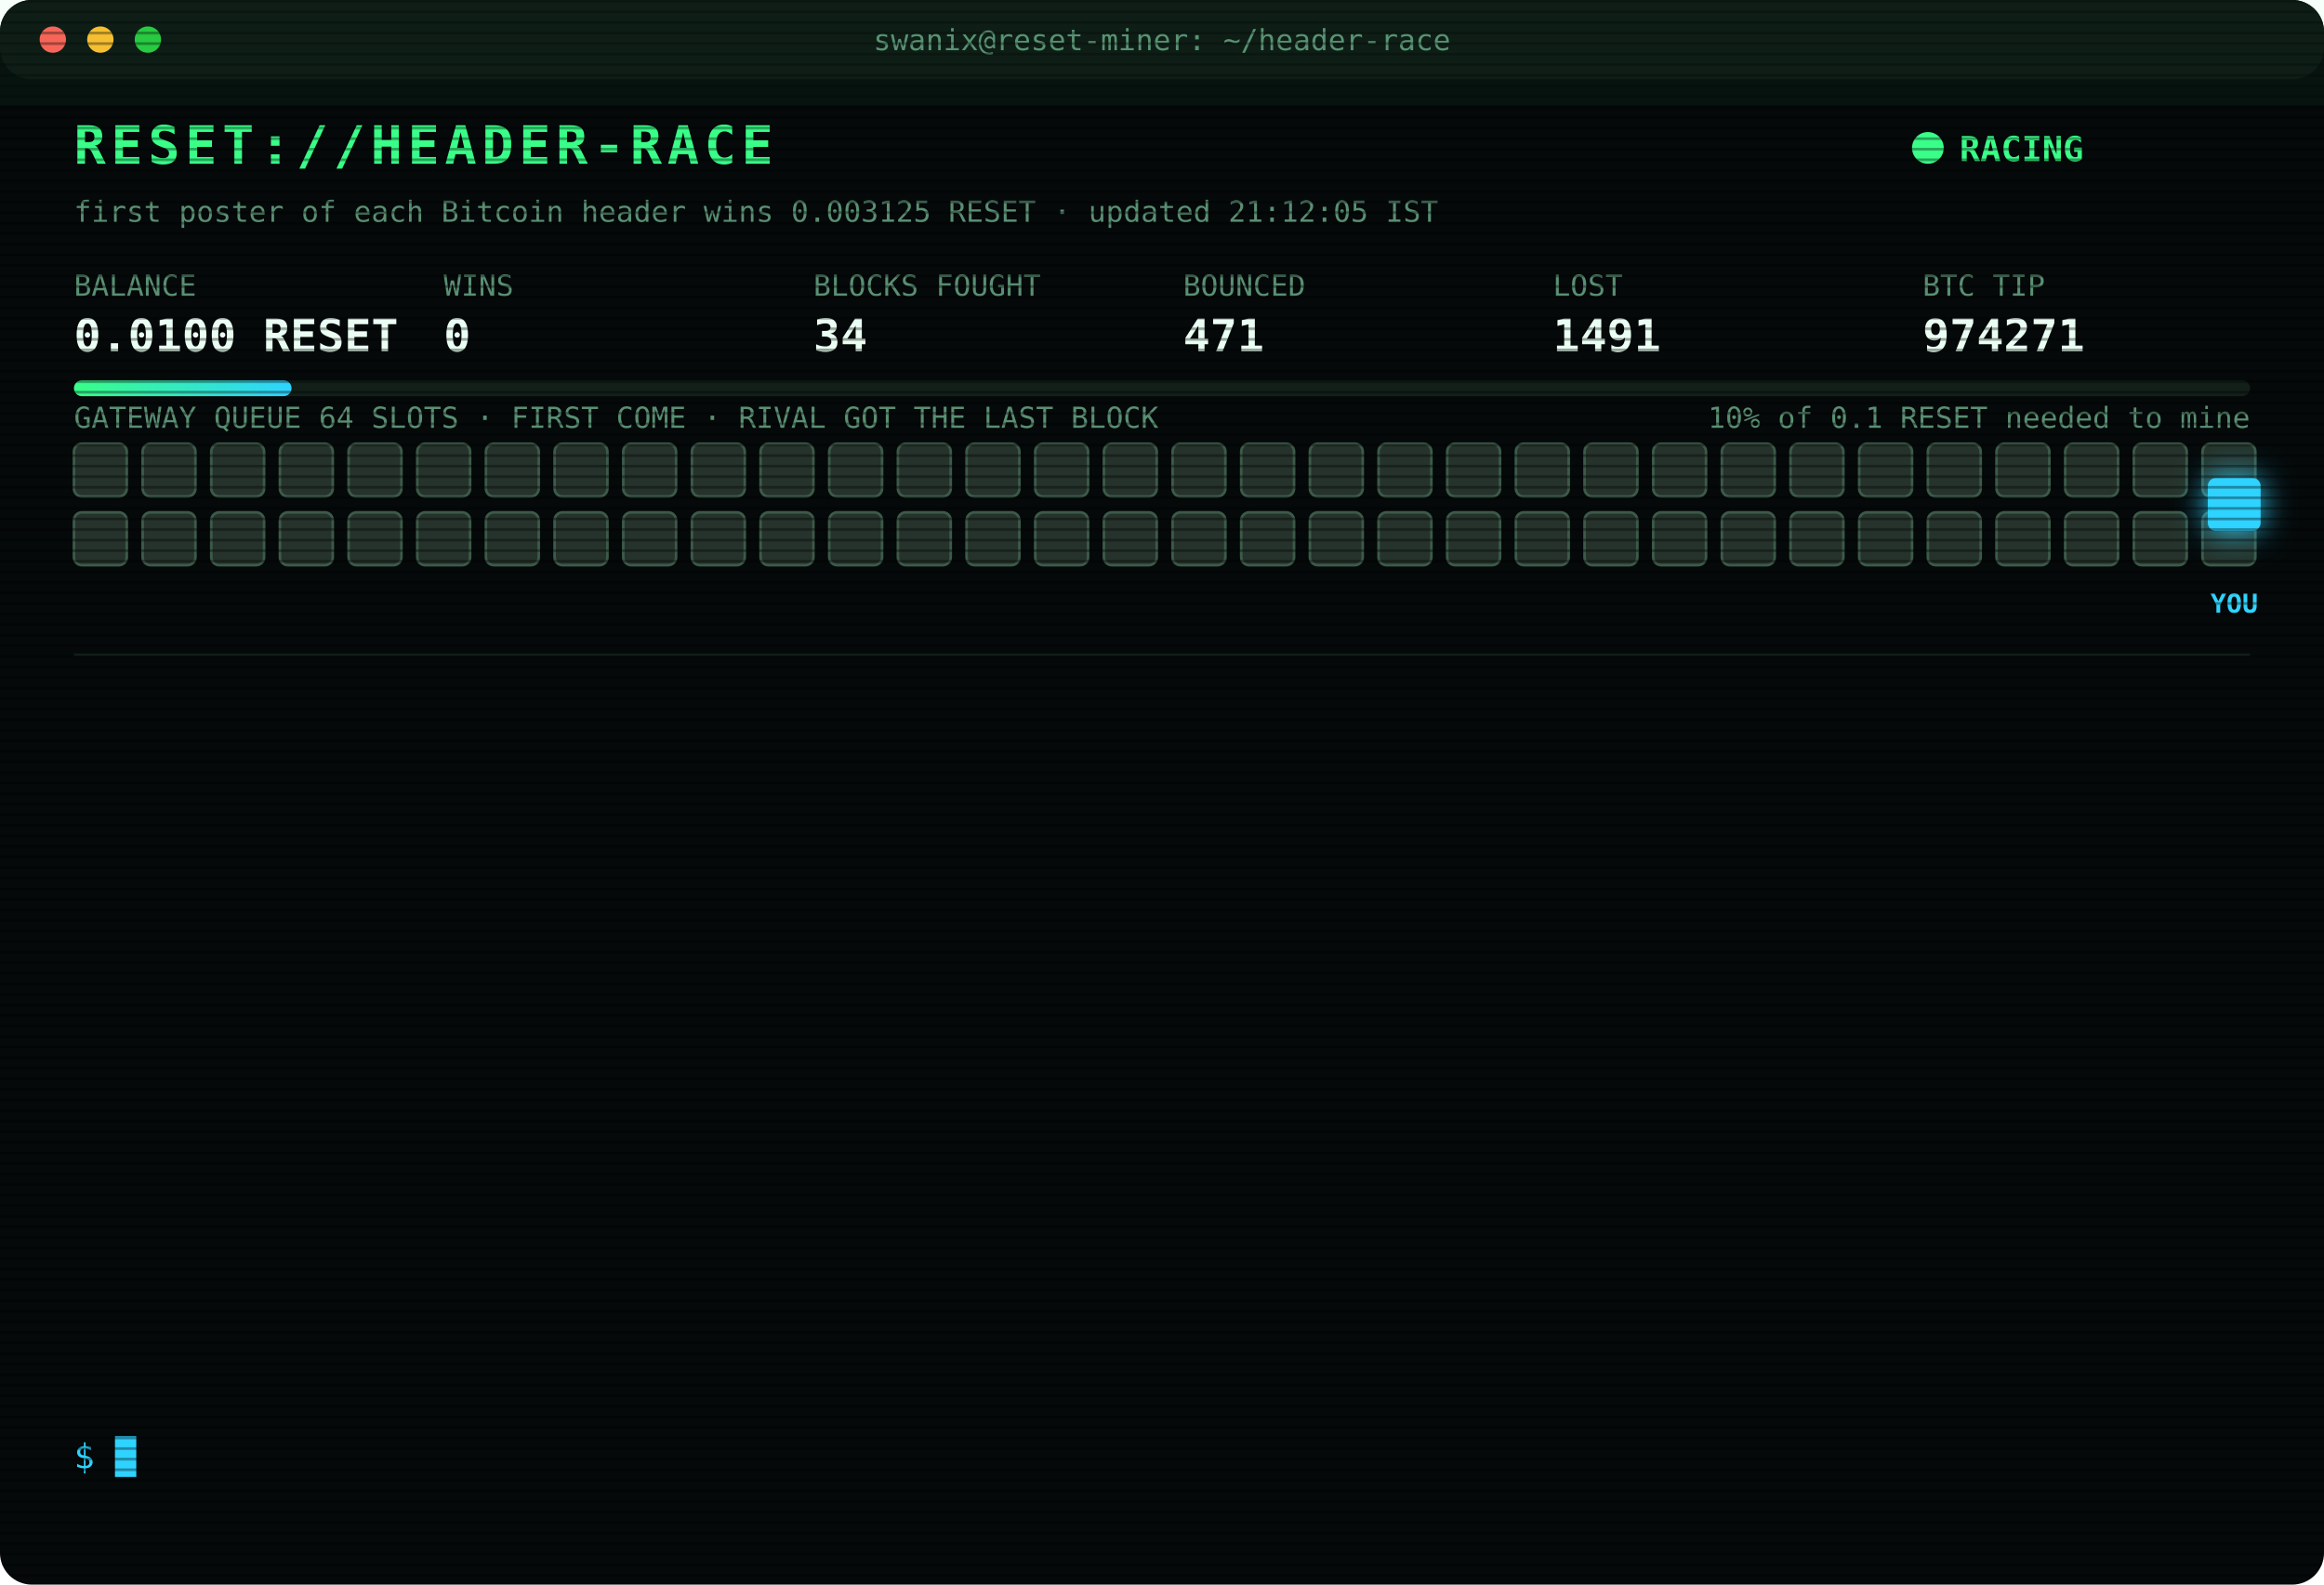
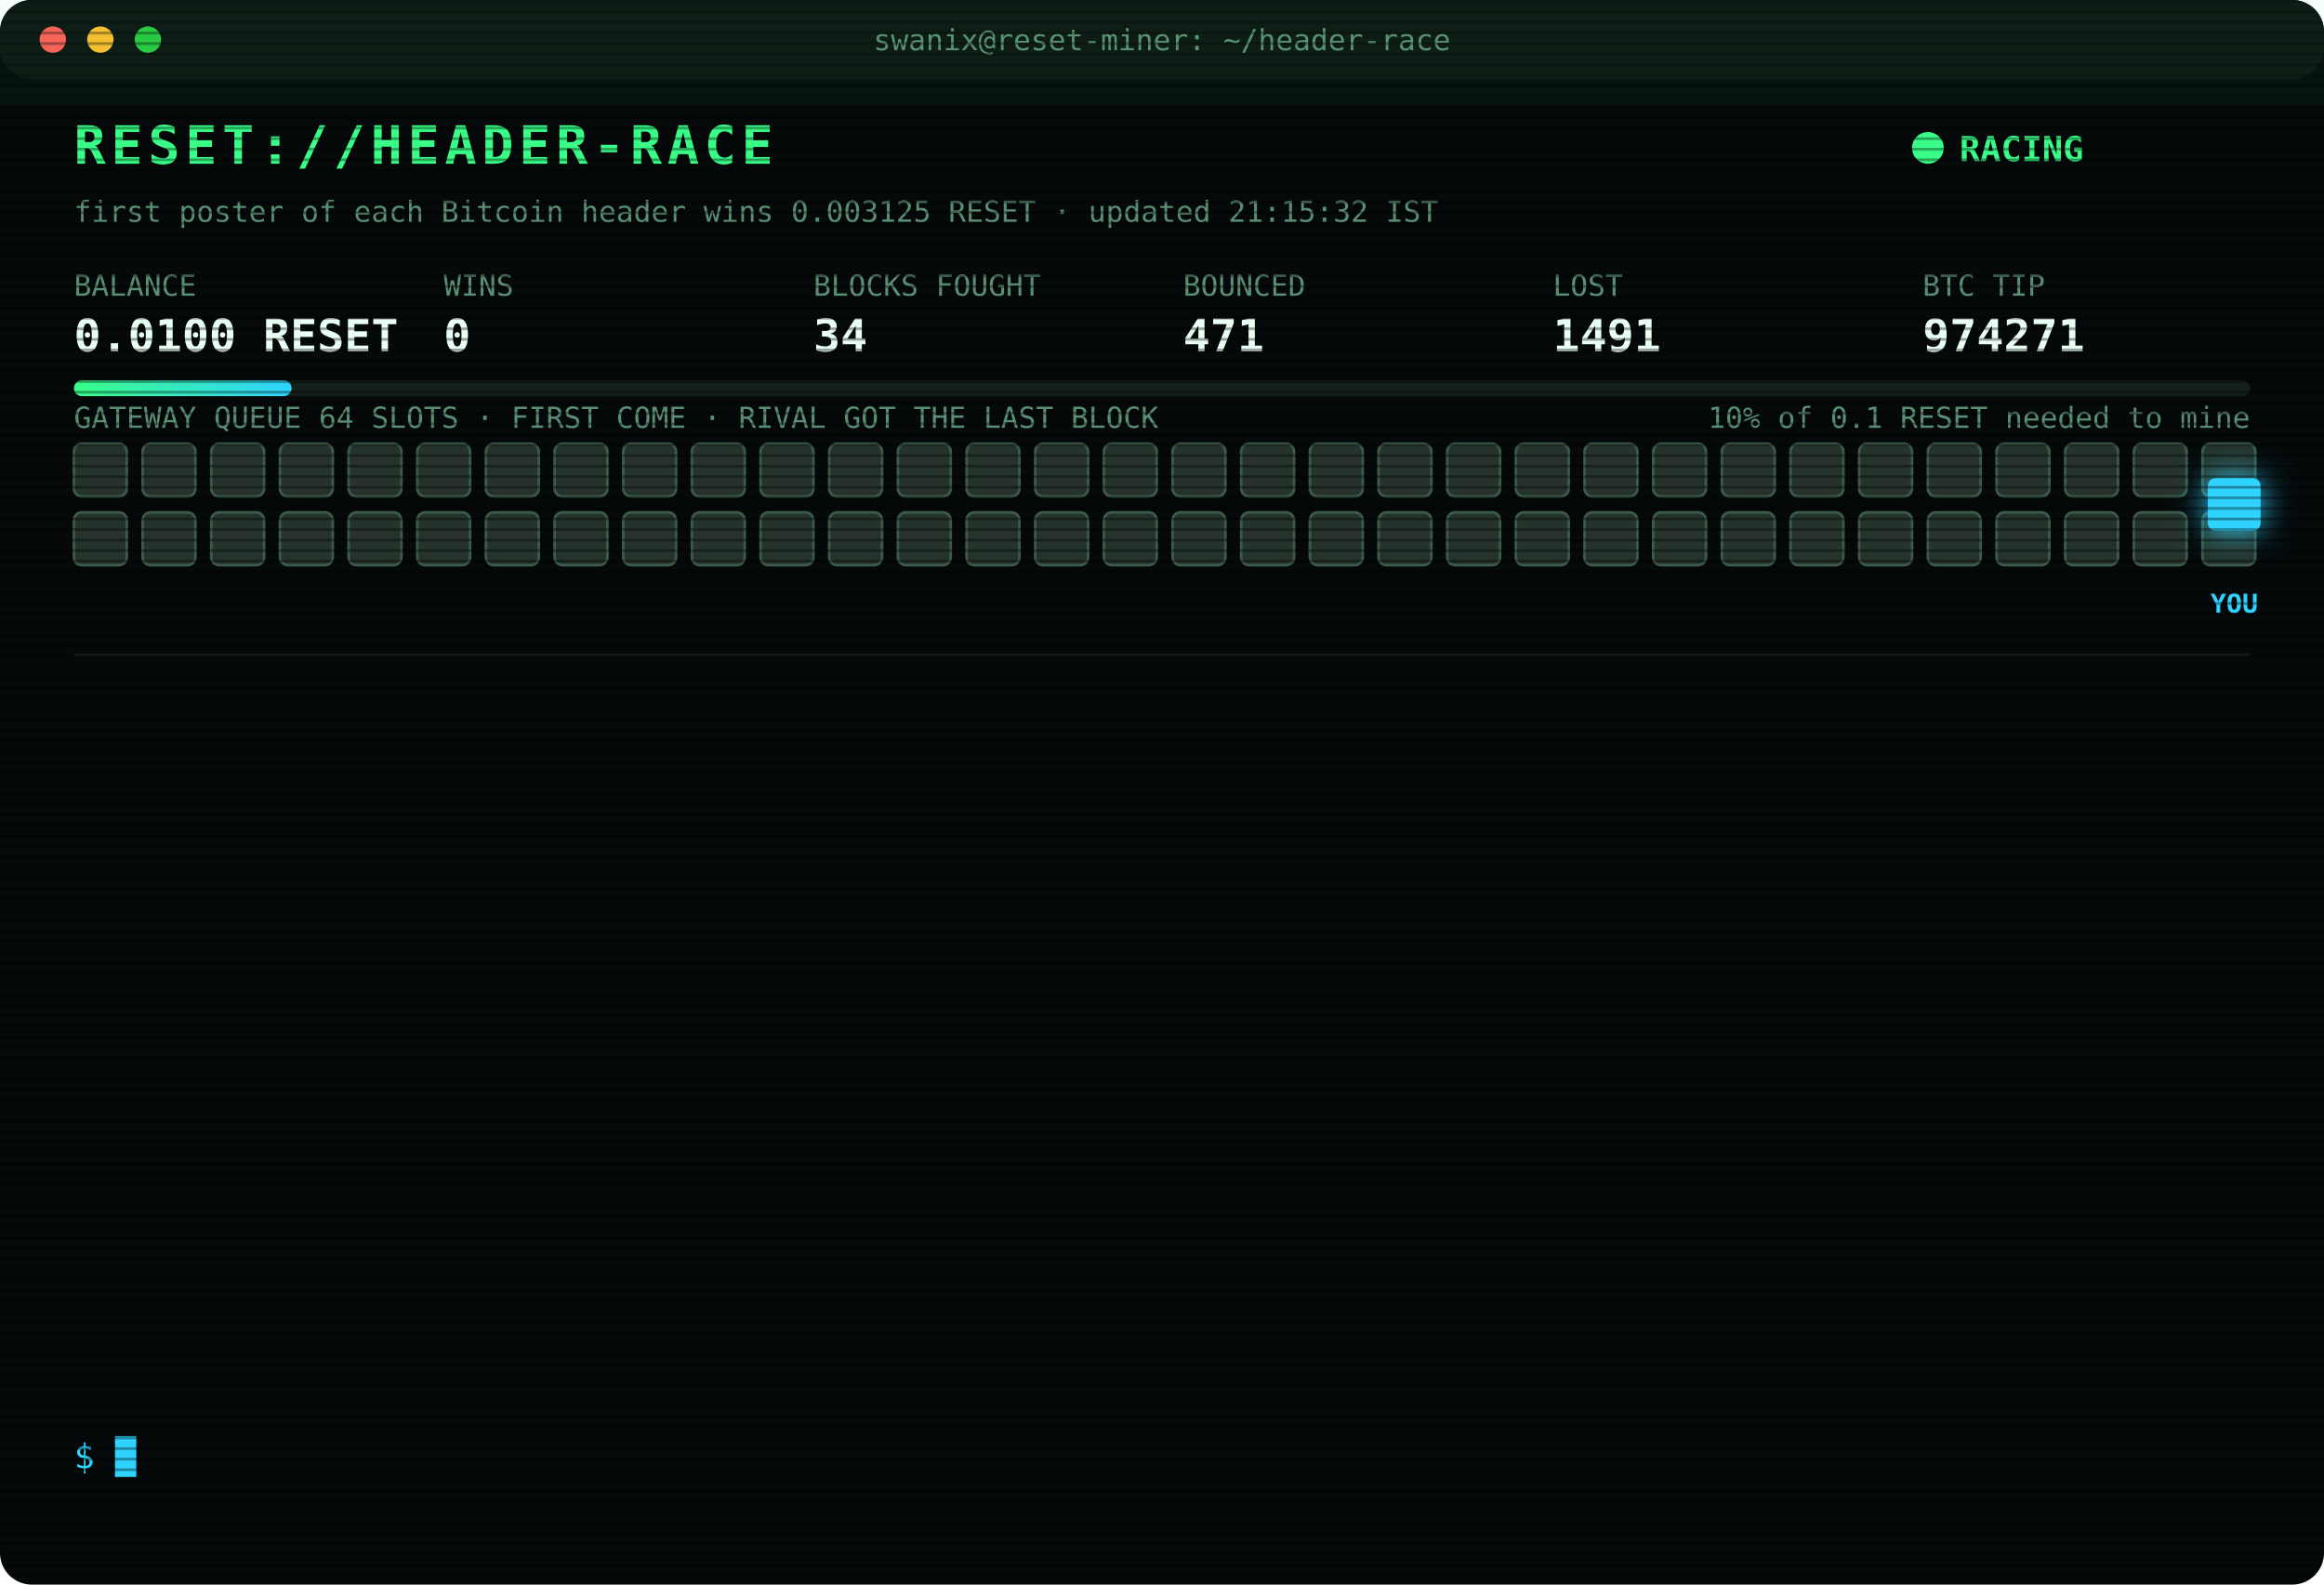
<svg xmlns="http://www.w3.org/2000/svg" width="880" height="600" viewBox="0 0 880 600" font-family="ui-monospace,SFMono-Regular,Menlo,Consolas,monospace">
  <style>
text{font-size:13px;fill:#7CFFB2}
.title{font-size:20px;font-weight:700;fill:#39FF88;letter-spacing:2px;animation:glitch 3s infinite steps(1)}
.sub{fill:#2fd3ff}.k{fill:#5a8f73;font-size:11px}.v{font-size:17px;font-weight:700;fill:#eafff3}
.ts{fill:#3f6b56}.boot{fill:#2fd3ff}.dim{fill:#5a8f73}.bad{fill:#ff4d6d}.warn{fill:#ffd23f}.mag{fill:#ff5cf0}.win{fill:#39FF88;font-weight:700}
.tag{font-size:10px;fill:#2fd3ff;font-weight:700}
.rival{fill:#26332c;stroke:#3c5a49;animation:jam 1.2s infinite alternate}
.idle{fill:#141c18;stroke:#22302a;animation:breathe 4s infinite}
.me{fill:#2fd3ff;filter:drop-shadow(0 0 6px #2fd3ff)}
.hover{animation:nudge 1.1s infinite ease-in-out}.bounce{animation:kick 1.4s infinite}
.ln{opacity:0;animation:in .4s forwards}
.cur{animation:blink 1s infinite steps(1)}
.scan{animation:scan 6s infinite linear}
.led{animation:blink 1.4s infinite}
@keyframes in{from{opacity:0;transform:translateX(-6px)}to{opacity:1;transform:none}}
@keyframes blink{50%{opacity:0}}
@keyframes jam{to{fill:#33463b}}
@keyframes breathe{50%{opacity:.4}}
@keyframes nudge{50%{transform:translateX(-10px)}}
@keyframes kick{0%,100%{transform:none}30%{transform:translateX(-14px)}55%{transform:translateX(10px) translateY(-6px)}}
@keyframes glitch{0%,92%{transform:none}93%{transform:translateX(2px);fill:#ff4d6d}95%{transform:translateX(-2px);fill:#2fd3ff}97%{transform:none}}
@keyframes scan{from{transform:translateY(-40px)}to{transform:translateY(600px)}}
</style>
  <defs>
    <pattern id="sl" width="4" height="4" patternUnits="userSpaceOnUse">
      <rect width="4" height="1" fill="#000" opacity=".35" />
    </pattern>
    <linearGradient id="bar">
      <stop offset="0" stop-color="#39FF88" />
      <stop offset="1" stop-color="#2fd3ff" />
    </linearGradient>
  </defs>
  <rect width="880" height="600" rx="12" fill="#05090a" />
  <rect width="880" height="30" rx="12" fill="#0d1512" />
  <circle cx="20" cy="15" r="5" fill="#ff5f57" />
  <circle cx="38" cy="15" r="5" fill="#febc2e" />
  <circle cx="56" cy="15" r="5" fill="#28c840" />
  <text x="440" y="19" text-anchor="middle" class="k">swanix@reset-miner: ~/header-race</text>
  <text x="28" y="62" class="title">RESET://HEADER-RACE</text>
  <circle class="led" cx="730" cy="56" r="6" fill="#39FF88" />
  <text x="742" y="61" class="win">RACING</text>
-   <text x="28" y="84" class="k">first poster of each Bitcoin header wins 0.003125 RESET · updated 21:12:05 IST</text>
+   <text x="28" y="84" class="k">first poster of each Bitcoin header wins 0.003125 RESET · updated 21:15:32 IST</text>
  <text x="28" y="112" class="k">BALANCE</text>
  <text x="28" y="133" class="v">0.0100 RESET</text>
  <text x="168" y="112" class="k">WINS</text>
  <text x="168" y="133" class="v">0</text>
  <text x="308" y="112" class="k">BLOCKS FOUGHT</text>
  <text x="308" y="133" class="v">34</text>
  <text x="448" y="112" class="k">BOUNCED</text>
  <text x="448" y="133" class="v">471</text>
  <text x="588" y="112" class="k">LOST</text>
  <text x="588" y="133" class="v">1491</text>
  <text x="728" y="112" class="k">BTC TIP</text>
  <text x="728" y="133" class="v">974271</text>
  <rect x="28" y="144" width="824" height="6" rx="3" fill="#13201a" />
  <rect x="28" y="144" width="82.4" height="6" rx="3" fill="url(#bar)" />
  <text x="852" y="162" text-anchor="end" class="k">10% of 0.1 RESET needed to mine</text>
  <text x="28" y="162" class="k">GATEWAY QUEUE 64 SLOTS · FIRST COME · RIVAL GOT THE LAST BLOCK</text>
  <rect class="rival" x="28" y="168" width="20" height="20" rx="3" style="animation-delay:0.00s" />
  <rect class="rival" x="54" y="168" width="20" height="20" rx="3" style="animation-delay:0.05s" />
  <rect class="rival" x="80" y="168" width="20" height="20" rx="3" style="animation-delay:0.10s" />
  <rect class="rival" x="106" y="168" width="20" height="20" rx="3" style="animation-delay:0.15s" />
  <rect class="rival" x="132" y="168" width="20" height="20" rx="3" style="animation-delay:0.20s" />
  <rect class="rival" x="158" y="168" width="20" height="20" rx="3" style="animation-delay:0.25s" />
  <rect class="rival" x="184" y="168" width="20" height="20" rx="3" style="animation-delay:0.30s" />
  <rect class="rival" x="210" y="168" width="20" height="20" rx="3" style="animation-delay:0.35s" />
  <rect class="rival" x="236" y="168" width="20" height="20" rx="3" style="animation-delay:0.40s" />
  <rect class="rival" x="262" y="168" width="20" height="20" rx="3" style="animation-delay:0.45s" />
  <rect class="rival" x="288" y="168" width="20" height="20" rx="3" style="animation-delay:0.50s" />
  <rect class="rival" x="314" y="168" width="20" height="20" rx="3" style="animation-delay:0.55s" />
  <rect class="rival" x="340" y="168" width="20" height="20" rx="3" style="animation-delay:0.60s" />
  <rect class="rival" x="366" y="168" width="20" height="20" rx="3" style="animation-delay:0.65s" />
  <rect class="rival" x="392" y="168" width="20" height="20" rx="3" style="animation-delay:0.70s" />
  <rect class="rival" x="418" y="168" width="20" height="20" rx="3" style="animation-delay:0.75s" />
  <rect class="rival" x="444" y="168" width="20" height="20" rx="3" style="animation-delay:0.80s" />
  <rect class="rival" x="470" y="168" width="20" height="20" rx="3" style="animation-delay:0.85s" />
  <rect class="rival" x="496" y="168" width="20" height="20" rx="3" style="animation-delay:0.90s" />
  <rect class="rival" x="522" y="168" width="20" height="20" rx="3" style="animation-delay:0.95s" />
  <rect class="rival" x="548" y="168" width="20" height="20" rx="3" style="animation-delay:1.00s" />
  <rect class="rival" x="574" y="168" width="20" height="20" rx="3" style="animation-delay:1.05s" />
  <rect class="rival" x="600" y="168" width="20" height="20" rx="3" style="animation-delay:1.10s" />
  <rect class="rival" x="626" y="168" width="20" height="20" rx="3" style="animation-delay:1.15s" />
  <rect class="rival" x="652" y="168" width="20" height="20" rx="3" style="animation-delay:1.20s" />
  <rect class="rival" x="678" y="168" width="20" height="20" rx="3" style="animation-delay:1.25s" />
  <rect class="rival" x="704" y="168" width="20" height="20" rx="3" style="animation-delay:1.30s" />
  <rect class="rival" x="730" y="168" width="20" height="20" rx="3" style="animation-delay:1.35s" />
  <rect class="rival" x="756" y="168" width="20" height="20" rx="3" style="animation-delay:1.40s" />
  <rect class="rival" x="782" y="168" width="20" height="20" rx="3" style="animation-delay:1.45s" />
  <rect class="rival" x="808" y="168" width="20" height="20" rx="3" style="animation-delay:1.50s" />
  <rect class="rival" x="834" y="168" width="20" height="20" rx="3" style="animation-delay:1.55s" />
  <rect class="rival" x="28" y="194" width="20" height="20" rx="3" style="animation-delay:1.60s" />
  <rect class="rival" x="54" y="194" width="20" height="20" rx="3" style="animation-delay:1.65s" />
  <rect class="rival" x="80" y="194" width="20" height="20" rx="3" style="animation-delay:1.70s" />
  <rect class="rival" x="106" y="194" width="20" height="20" rx="3" style="animation-delay:1.75s" />
  <rect class="rival" x="132" y="194" width="20" height="20" rx="3" style="animation-delay:1.80s" />
  <rect class="rival" x="158" y="194" width="20" height="20" rx="3" style="animation-delay:1.85s" />
  <rect class="rival" x="184" y="194" width="20" height="20" rx="3" style="animation-delay:1.90s" />
  <rect class="rival" x="210" y="194" width="20" height="20" rx="3" style="animation-delay:1.95s" />
  <rect class="rival" x="236" y="194" width="20" height="20" rx="3" style="animation-delay:2.00s" />
  <rect class="rival" x="262" y="194" width="20" height="20" rx="3" style="animation-delay:2.05s" />
  <rect class="rival" x="288" y="194" width="20" height="20" rx="3" style="animation-delay:2.10s" />
  <rect class="rival" x="314" y="194" width="20" height="20" rx="3" style="animation-delay:2.15s" />
  <rect class="rival" x="340" y="194" width="20" height="20" rx="3" style="animation-delay:2.20s" />
  <rect class="rival" x="366" y="194" width="20" height="20" rx="3" style="animation-delay:2.25s" />
  <rect class="rival" x="392" y="194" width="20" height="20" rx="3" style="animation-delay:2.30s" />
  <rect class="rival" x="418" y="194" width="20" height="20" rx="3" style="animation-delay:2.35s" />
  <rect class="rival" x="444" y="194" width="20" height="20" rx="3" style="animation-delay:2.40s" />
  <rect class="rival" x="470" y="194" width="20" height="20" rx="3" style="animation-delay:2.45s" />
  <rect class="rival" x="496" y="194" width="20" height="20" rx="3" style="animation-delay:2.50s" />
  <rect class="rival" x="522" y="194" width="20" height="20" rx="3" style="animation-delay:2.55s" />
  <rect class="rival" x="548" y="194" width="20" height="20" rx="3" style="animation-delay:2.60s" />
  <rect class="rival" x="574" y="194" width="20" height="20" rx="3" style="animation-delay:2.65s" />
  <rect class="rival" x="600" y="194" width="20" height="20" rx="3" style="animation-delay:2.70s" />
  <rect class="rival" x="626" y="194" width="20" height="20" rx="3" style="animation-delay:2.75s" />
  <rect class="rival" x="652" y="194" width="20" height="20" rx="3" style="animation-delay:2.80s" />
  <rect class="rival" x="678" y="194" width="20" height="20" rx="3" style="animation-delay:2.85s" />
  <rect class="rival" x="704" y="194" width="20" height="20" rx="3" style="animation-delay:2.90s" />
  <rect class="rival" x="730" y="194" width="20" height="20" rx="3" style="animation-delay:2.95s" />
  <rect class="rival" x="756" y="194" width="20" height="20" rx="3" style="animation-delay:3.00s" />
  <rect class="rival" x="782" y="194" width="20" height="20" rx="3" style="animation-delay:3.05s" />
  <rect class="rival" x="808" y="194" width="20" height="20" rx="3" style="animation-delay:3.10s" />
  <rect class="rival" x="834" y="194" width="20" height="20" rx="3" style="animation-delay:3.15s" />
  <g class="hover">
    <rect class="me" x="836" y="181" width="20" height="20" rx="3" />
    <text class="tag" x="846" y="232" text-anchor="middle">YOU</text>
  </g>
  <line x1="28" x2="852" y1="248" y2="248" stroke="#13201a" />
  <g class="ln" style="animation-delay:0.40s">
    <text x="28" y="270" class="ts">18:41:54</text>
    <text x="104" y="270" class="bad">[LOST] #974262 taken by a rival miner</text>
  </g>
  <g class="ln" style="animation-delay:0.65s">
    <text x="28" y="292" class="ts">19:18:45</text>
    <text x="104" y="292" class="bad">[LOST] #974263 taken by a rival miner</text>
  </g>
  <g class="ln" style="animation-delay:0.90s">
    <text x="28" y="314" class="ts">19:37:06</text>
    <text x="104" y="314" class="bad">[LOST] #974264 taken by a rival miner</text>
  </g>
  <g class="ln" style="animation-delay:1.15s">
    <text x="28" y="336" class="ts">19:54:48</text>
    <text x="104" y="336" class="bad">[LOST] #974265 taken by a rival miner</text>
  </g>
  <g class="ln" style="animation-delay:1.40s">
    <text x="28" y="358" class="ts">20:07:28</text>
    <text x="104" y="358" class="bad">[LOST] #974266 taken by a rival miner</text>
  </g>
  <g class="ln" style="animation-delay:1.65s">
    <text x="28" y="380" class="ts">20:07:57</text>
    <text x="104" y="380" class="bad">[GATEWAY DOWN] no response · 956ms</text>
  </g>
  <g class="ln" style="animation-delay:1.90s">
    <text x="28" y="402" class="ts">20:08:01</text>
    <text x="104" y="402" class="bad">[LOST] #974267 taken by a rival miner</text>
  </g>
  <g class="ln" style="animation-delay:2.15s">
    <text x="28" y="424" class="ts">20:09:53</text>
    <text x="104" y="424" class="bad">[LOST] #974268 taken by a rival miner</text>
  </g>
  <g class="ln" style="animation-delay:2.40s">
    <text x="28" y="446" class="ts">20:10:07</text>
    <text x="104" y="446" class="bad">[LOST] #974269 taken by a rival miner</text>
  </g>
  <g class="ln" style="animation-delay:2.65s">
    <text x="28" y="468" class="ts">20:25:25</text>
    <text x="104" y="468" class="dim">[STINT END] calls 775 · wins 0</text>
  </g>
  <g class="ln" style="animation-delay:2.90s">
    <text x="28" y="490" class="ts">20:30:28</text>
    <text x="104" y="490" class="boot">[BOOT] racer v3 online · 3 feeds · stint 340m</text>
  </g>
  <g class="ln" style="animation-delay:3.15s">
    <text x="28" y="512" class="ts">20:51:10</text>
    <text x="104" y="512" class="bad">[LOST] #974270 taken by a rival miner</text>
  </g>
  <g class="ln" style="animation-delay:3.40s">
    <text x="28" y="534" class="ts">21:12:05</text>
    <text x="104" y="534" class="bad">[LOST] #974271 taken by a rival miner</text>
  </g>
  <text x="28" y="556" class="sub">$ <tspan class="cur">█</tspan>
  </text>
  <rect width="880" height="600" rx="12" fill="url(#sl)" pointer-events="none" />
  <rect class="scan" width="880" height="40" fill="#39FF88" opacity=".04" />
</svg>
